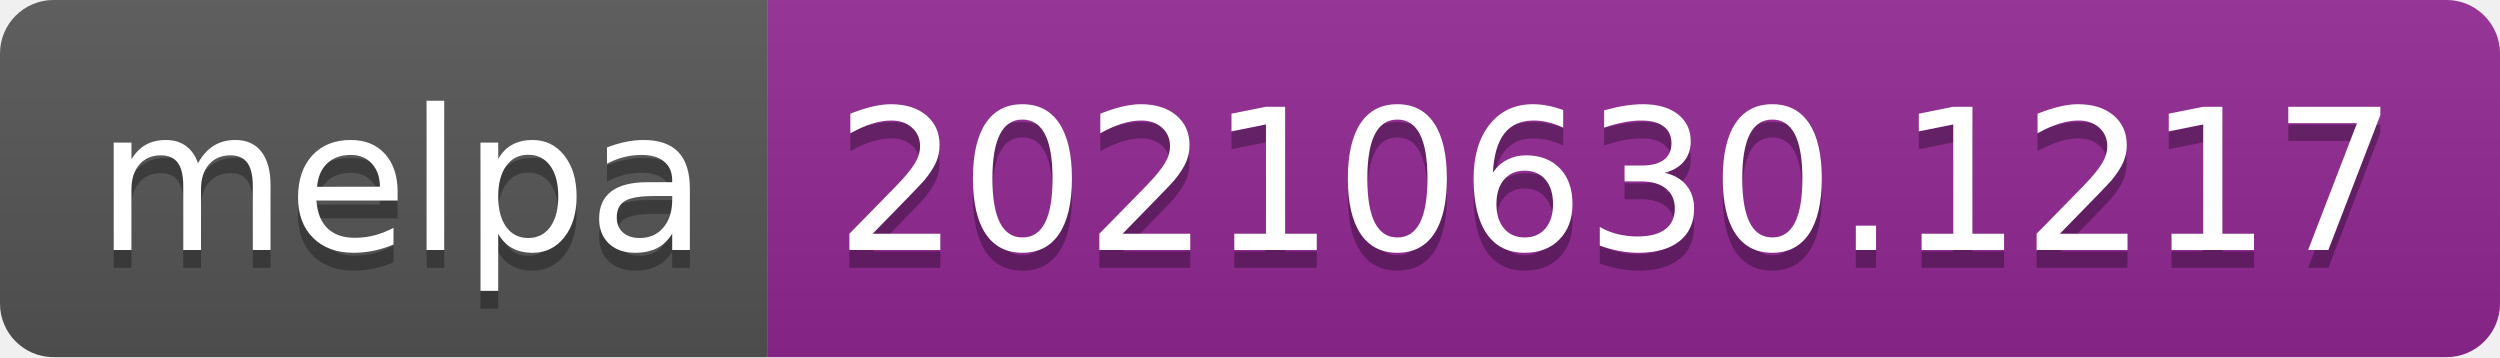
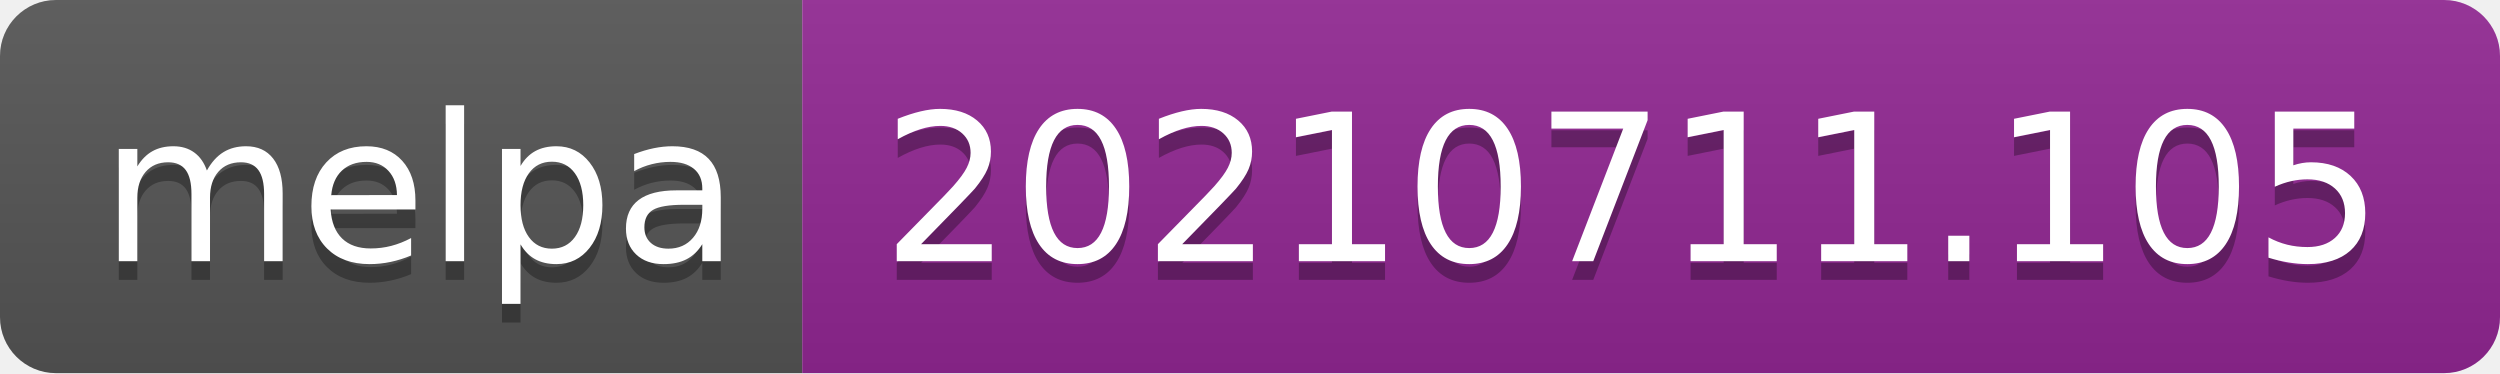
- <svg xmlns="http://www.w3.org/2000/svg" width="140" height="20" role="img" aria-label="melpa: 20210630.1217">
+ <svg xmlns="http://www.w3.org/2000/svg" width="134" height="20" role="img" aria-label="melpa: 20210711.105">
  <linearGradient id="s" x2="0" y2="100%">
    <stop offset="0" stop-color="#bbb" stop-opacity=".1" />
    <stop offset="1" stop-opacity=".1" />
  </linearGradient>
  <clipPath id="r">
-     <rect width="140" height="20" rx="3" fill="#fff" />
+     <rect width="134" height="20" rx="3" fill="#fff" />
  </clipPath>
  <g clip-path="url(#r)">
    <rect width="43" height="20" fill="#555" />
-     <rect x="43" width="97" height="20" fill="#922793" />
-     <rect width="140" height="20" fill="url(#s)" />
+     <rect x="43" width="91" height="20" fill="#922793" />
+     <rect width="134" height="20" fill="url(#s)" />
  </g>
  <g fill="#fff" text-anchor="middle" font-family="Verdana,Geneva,DejaVu Sans,sans-serif" text-rendering="geometricPrecision" font-size="110">
    <text aria-hidden="true" x="225" y="150" fill="#010101" fill-opacity=".3" transform="scale(.1)" textLength="330">melpa</text>
    <text x="225" y="140" transform="scale(.1)" fill="#fff" textLength="330">melpa</text>
-     <text aria-hidden="true" x="905" y="150" fill="#010101" fill-opacity=".3" transform="scale(.1)" textLength="870">20210630.1217</text>
-     <text x="905" y="140" transform="scale(.1)" fill="#fff" textLength="870">20210630.1217</text>
+     <text aria-hidden="true" x="875" y="150" fill="#010101" fill-opacity=".3" transform="scale(.1)" textLength="810">20210711.105</text>
+     <text x="875" y="140" transform="scale(.1)" fill="#fff" textLength="810">20210711.105</text>
  </g>
</svg>
